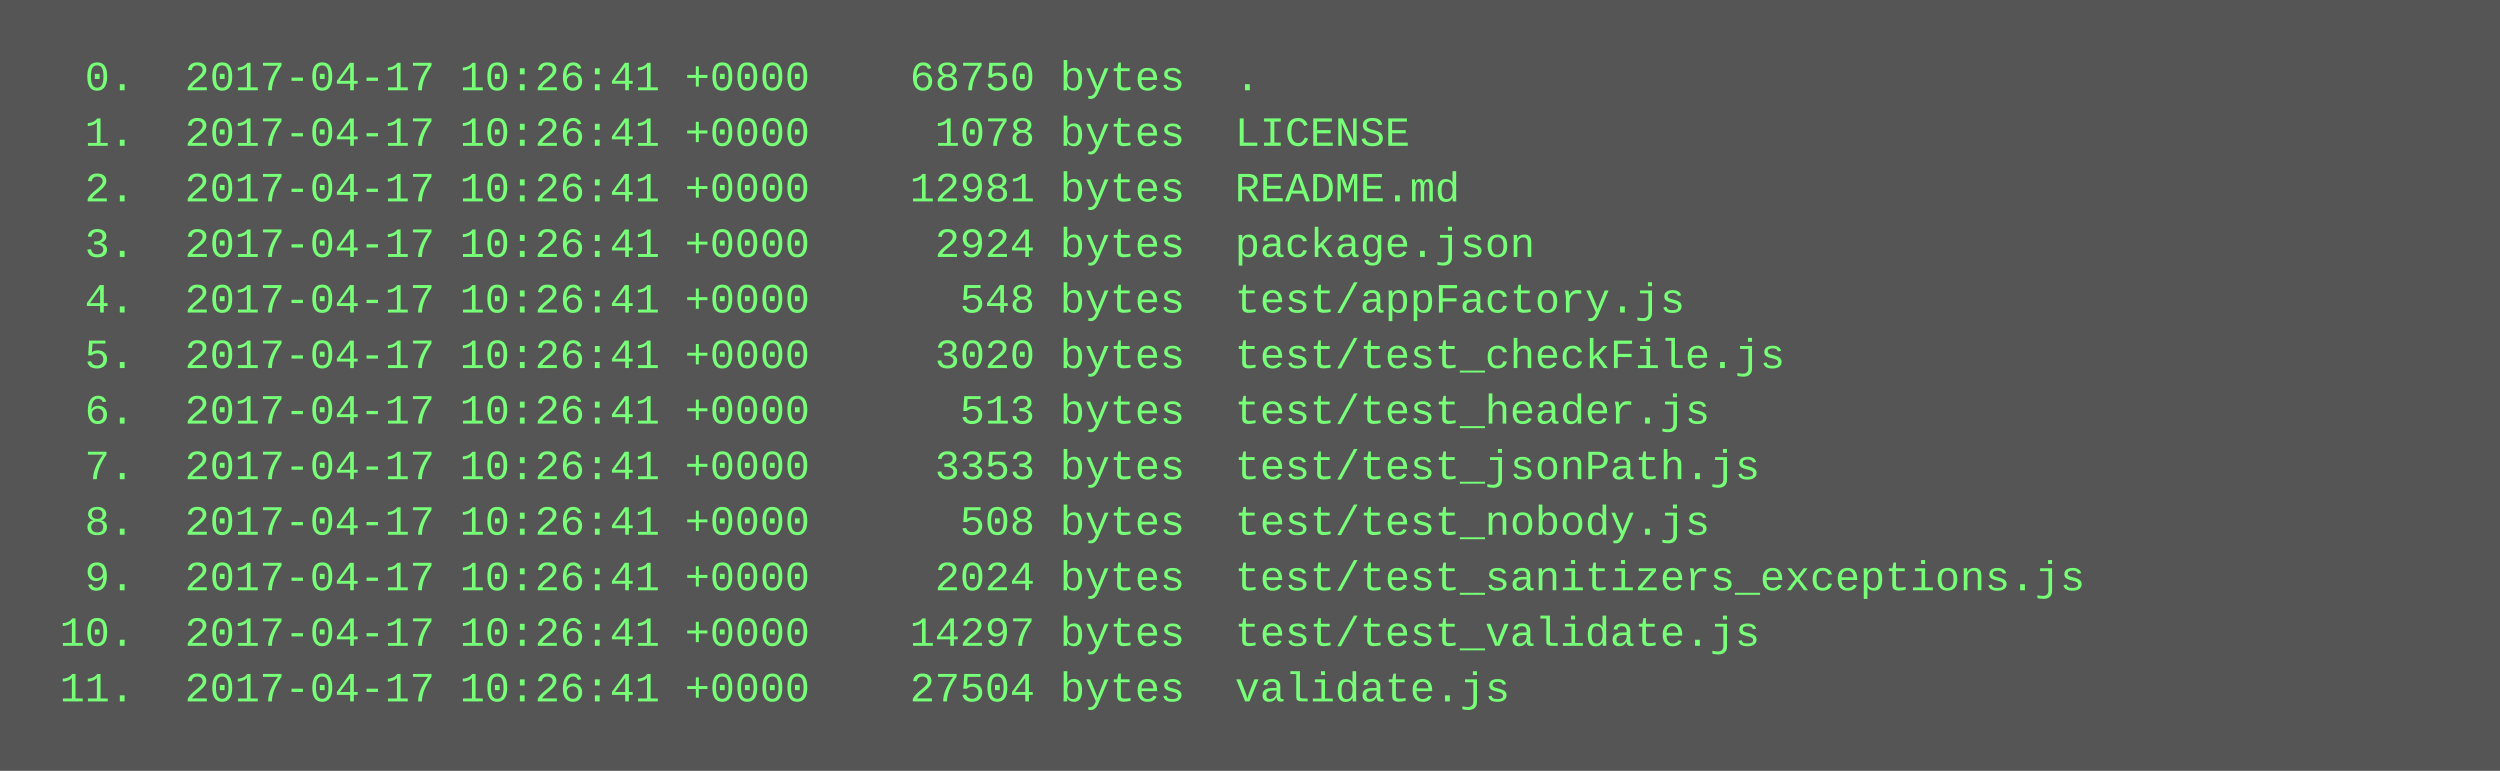
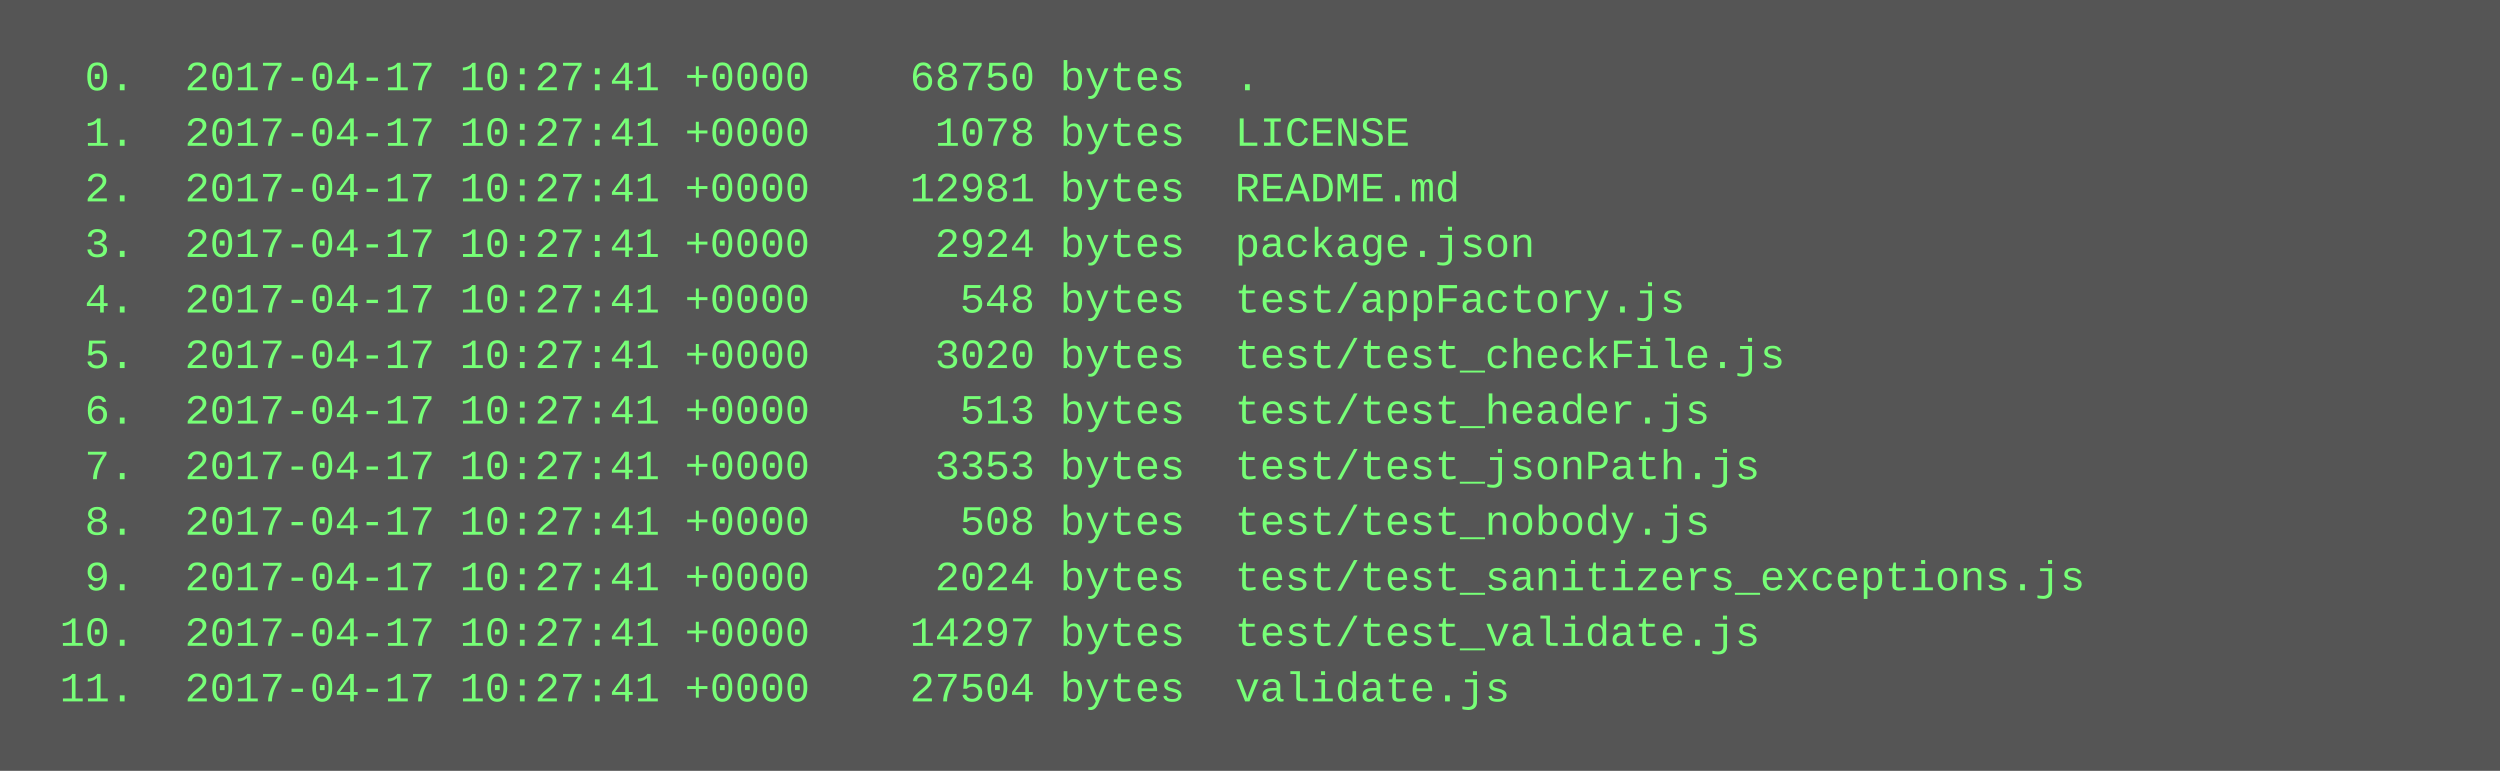
<svg xmlns="http://www.w3.org/2000/svg" height="222" width="720">
  <rect height="222" fill="#555" width="720" />
  <text fill="#7f7" font-family="Courier New" font-size="12" xml:space="preserve">
-     <tspan x="10" y="26">  0.  2017-04-17 10:26:41 +0000    68750 bytes  .</tspan>
-     <tspan x="10" y="42">  1.  2017-04-17 10:26:41 +0000     1078 bytes  LICENSE</tspan>
-     <tspan x="10" y="58">  2.  2017-04-17 10:26:41 +0000    12981 bytes  README.md</tspan>
-     <tspan x="10" y="74">  3.  2017-04-17 10:26:41 +0000     2924 bytes  package.json</tspan>
-     <tspan x="10" y="90">  4.  2017-04-17 10:26:41 +0000      548 bytes  test/appFactory.js</tspan>
-     <tspan x="10" y="106">  5.  2017-04-17 10:26:41 +0000     3020 bytes  test/test_checkFile.js</tspan>
-     <tspan x="10" y="122">  6.  2017-04-17 10:26:41 +0000      513 bytes  test/test_header.js</tspan>
-     <tspan x="10" y="138">  7.  2017-04-17 10:26:41 +0000     3353 bytes  test/test_jsonPath.js</tspan>
-     <tspan x="10" y="154">  8.  2017-04-17 10:26:41 +0000      508 bytes  test/test_nobody.js</tspan>
-     <tspan x="10" y="170">  9.  2017-04-17 10:26:41 +0000     2024 bytes  test/test_sanitizers_exceptions.js</tspan>
-     <tspan x="10" y="186"> 10.  2017-04-17 10:26:41 +0000    14297 bytes  test/test_validate.js</tspan>
-     <tspan x="10" y="202"> 11.  2017-04-17 10:26:41 +0000    27504 bytes  validate.js</tspan>
+     <tspan x="10" y="26">  0.  2017-04-17 10:27:41 +0000    68750 bytes  .</tspan>
+     <tspan x="10" y="42">  1.  2017-04-17 10:27:41 +0000     1078 bytes  LICENSE</tspan>
+     <tspan x="10" y="58">  2.  2017-04-17 10:27:41 +0000    12981 bytes  README.md</tspan>
+     <tspan x="10" y="74">  3.  2017-04-17 10:27:41 +0000     2924 bytes  package.json</tspan>
+     <tspan x="10" y="90">  4.  2017-04-17 10:27:41 +0000      548 bytes  test/appFactory.js</tspan>
+     <tspan x="10" y="106">  5.  2017-04-17 10:27:41 +0000     3020 bytes  test/test_checkFile.js</tspan>
+     <tspan x="10" y="122">  6.  2017-04-17 10:27:41 +0000      513 bytes  test/test_header.js</tspan>
+     <tspan x="10" y="138">  7.  2017-04-17 10:27:41 +0000     3353 bytes  test/test_jsonPath.js</tspan>
+     <tspan x="10" y="154">  8.  2017-04-17 10:27:41 +0000      508 bytes  test/test_nobody.js</tspan>
+     <tspan x="10" y="170">  9.  2017-04-17 10:27:41 +0000     2024 bytes  test/test_sanitizers_exceptions.js</tspan>
+     <tspan x="10" y="186"> 10.  2017-04-17 10:27:41 +0000    14297 bytes  test/test_validate.js</tspan>
+     <tspan x="10" y="202"> 11.  2017-04-17 10:27:41 +0000    27504 bytes  validate.js</tspan>
  </text>
</svg>
